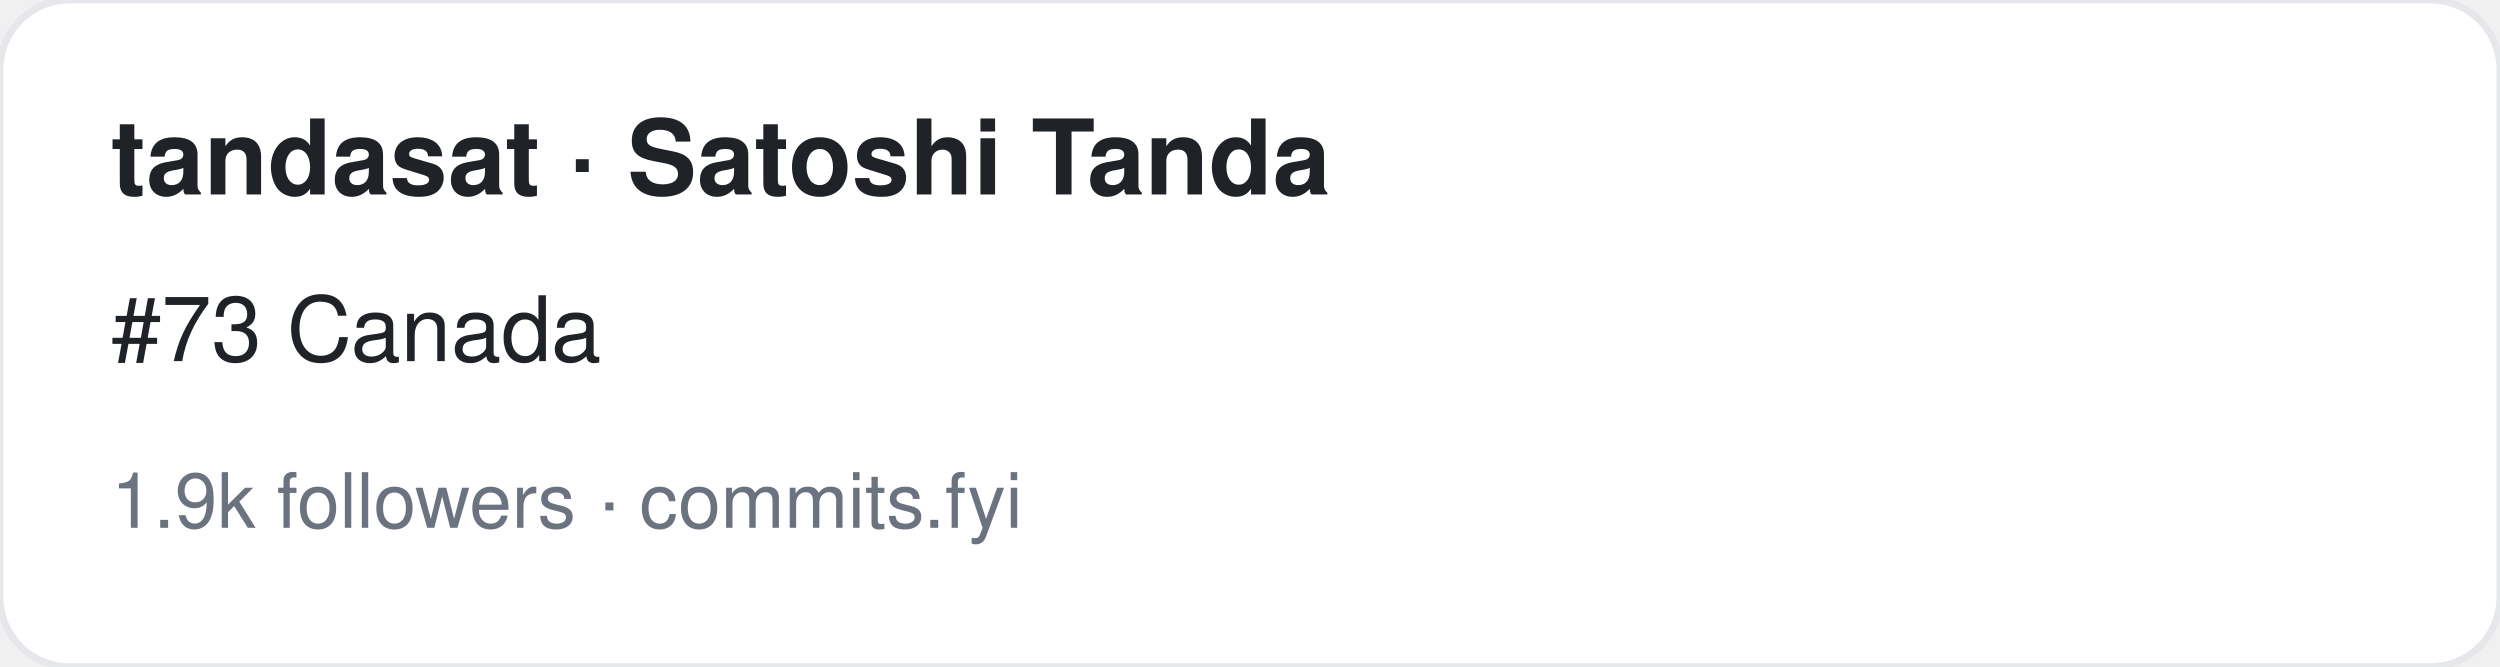
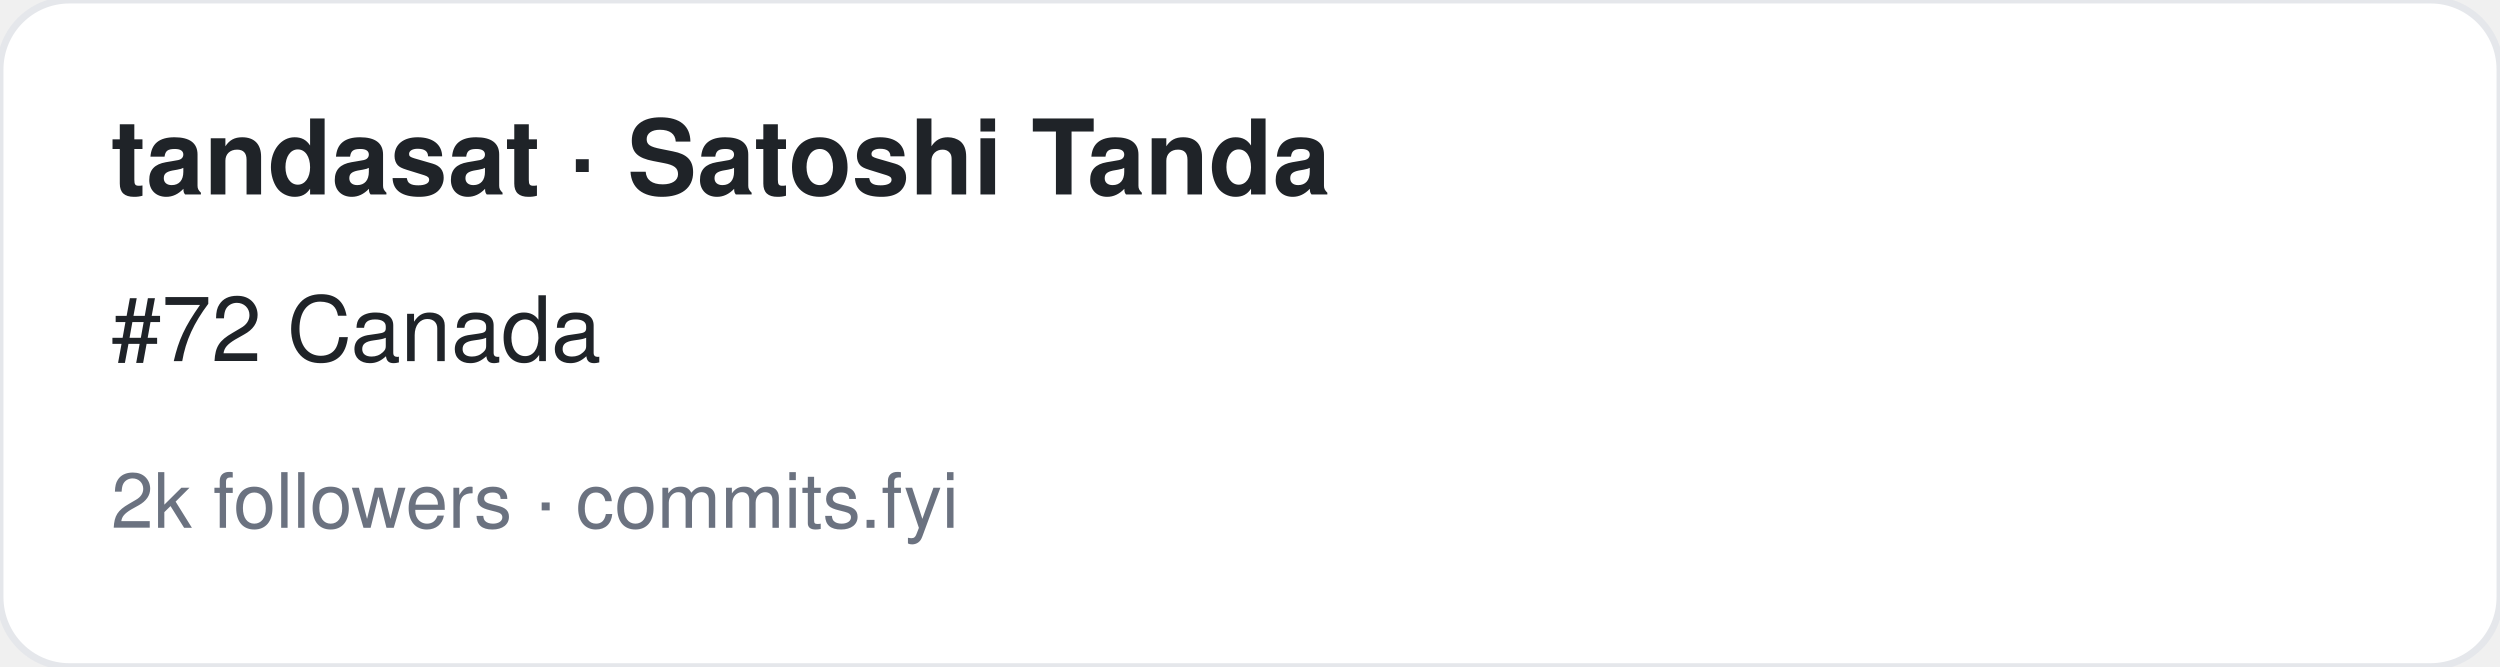
<svg xmlns="http://www.w3.org/2000/svg" width="360" height="96" viewBox="0 0 360 96" font-family="-apple-system,BlinkMacSystemFont,Segoe UI,Helvetica,Arial,sans-serif">
  <rect width="360" height="96" rx="10" fill="#ffffff" stroke="#e5e7eb" />
  <text x="16" y="28" font-size="15" font-weight="700" fill="#1f2328">tandasat · Satoshi Tanda</text>
-   <text x="16" y="52" font-size="13" fill="#1f2328">#73 Canada</text>
-   <text x="16" y="76" font-size="11" fill="#6b7280">1.9k followers · commits.fyi</text>
+   <text x="16" y="52" font-size="13" fill="#1f2328">#72 Canada</text>
+   <text x="16" y="76" font-size="11" fill="#6b7280">2k followers · commits.fyi</text>
</svg>
